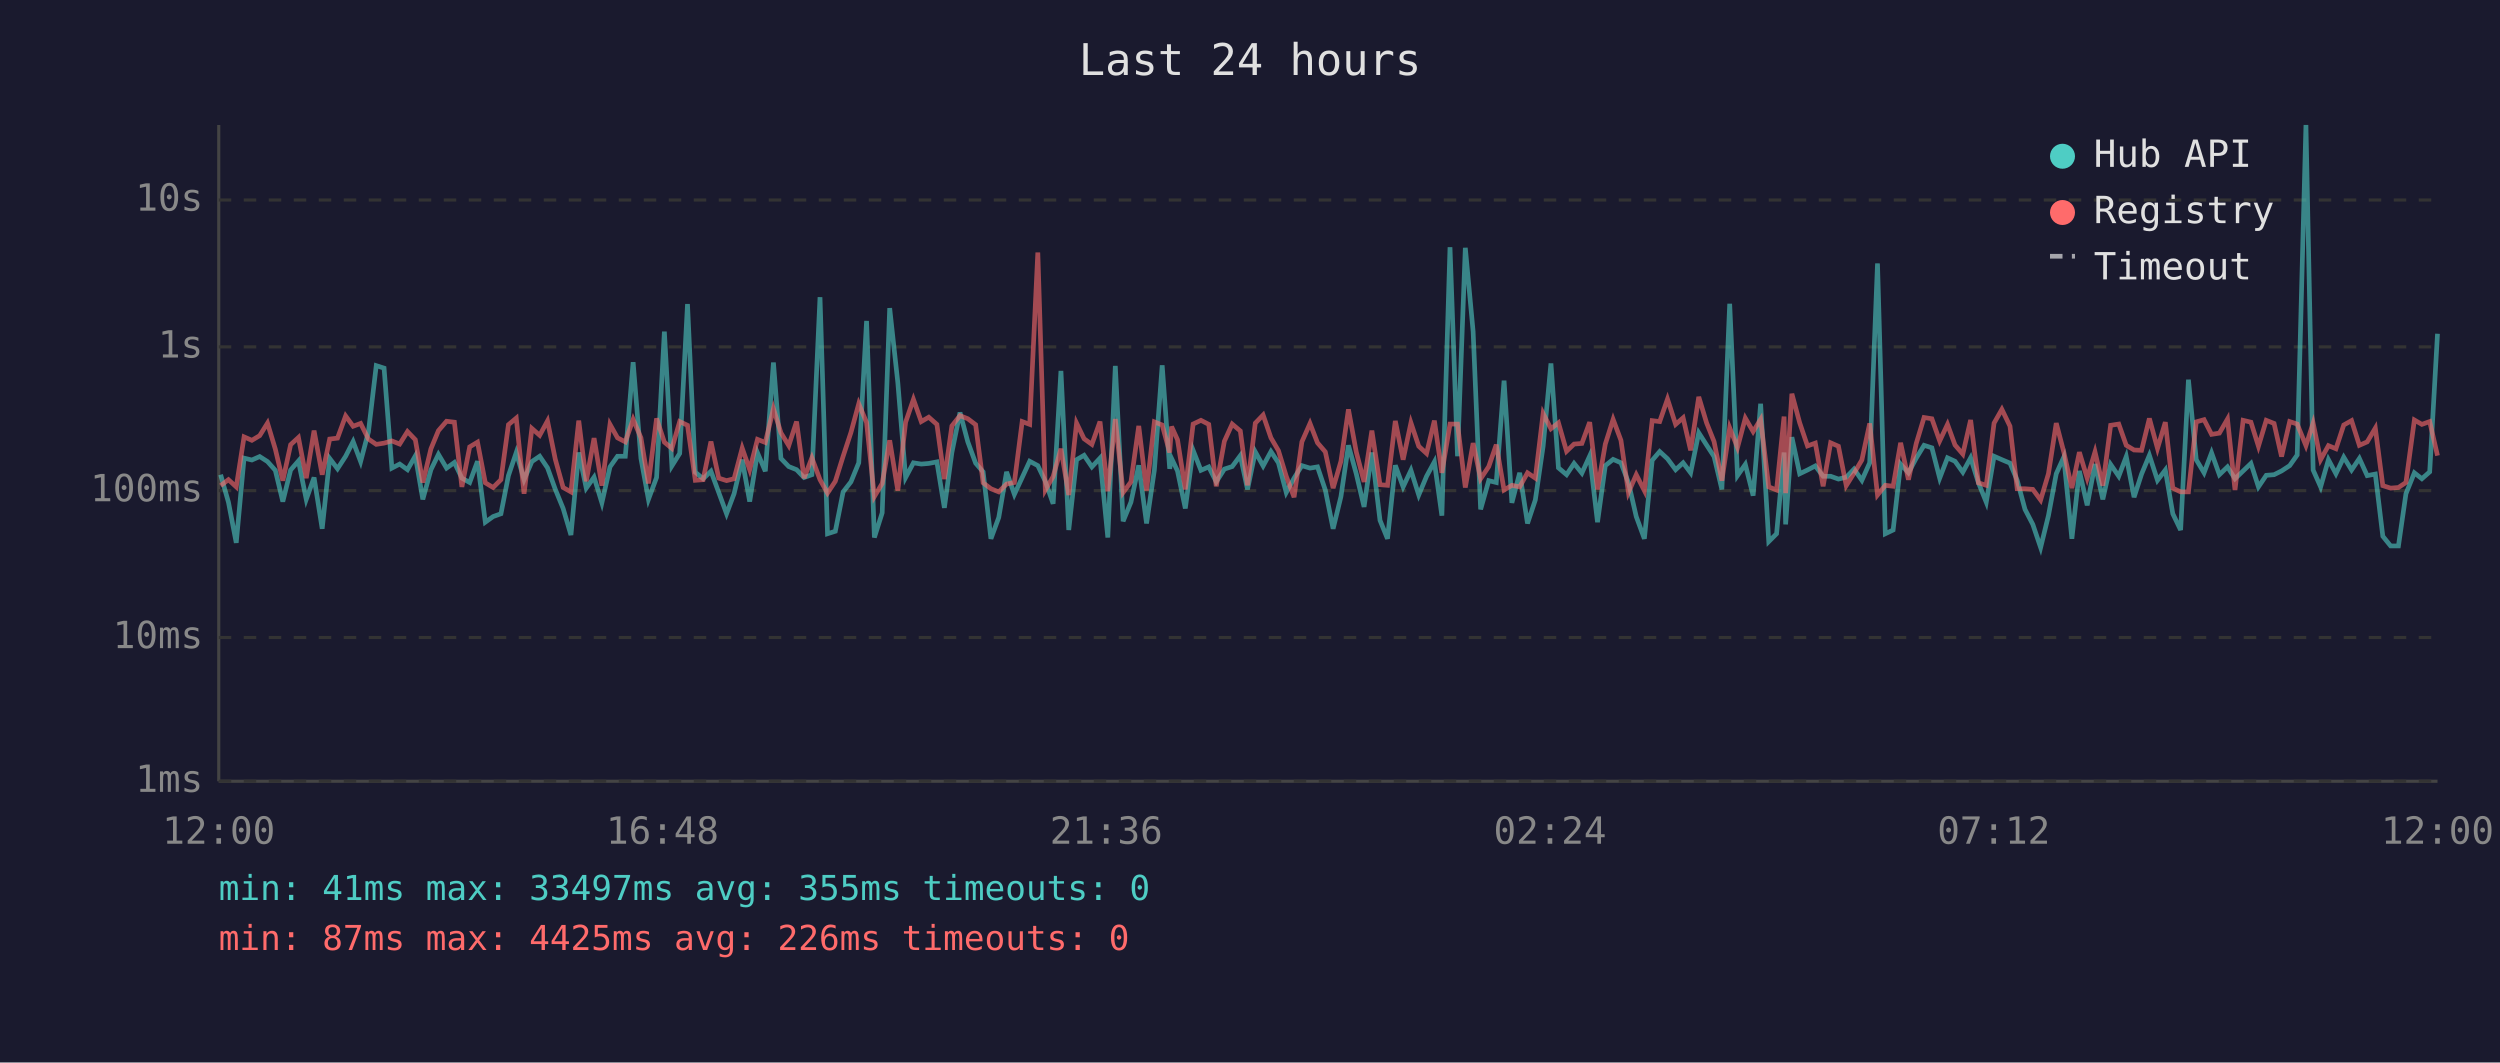
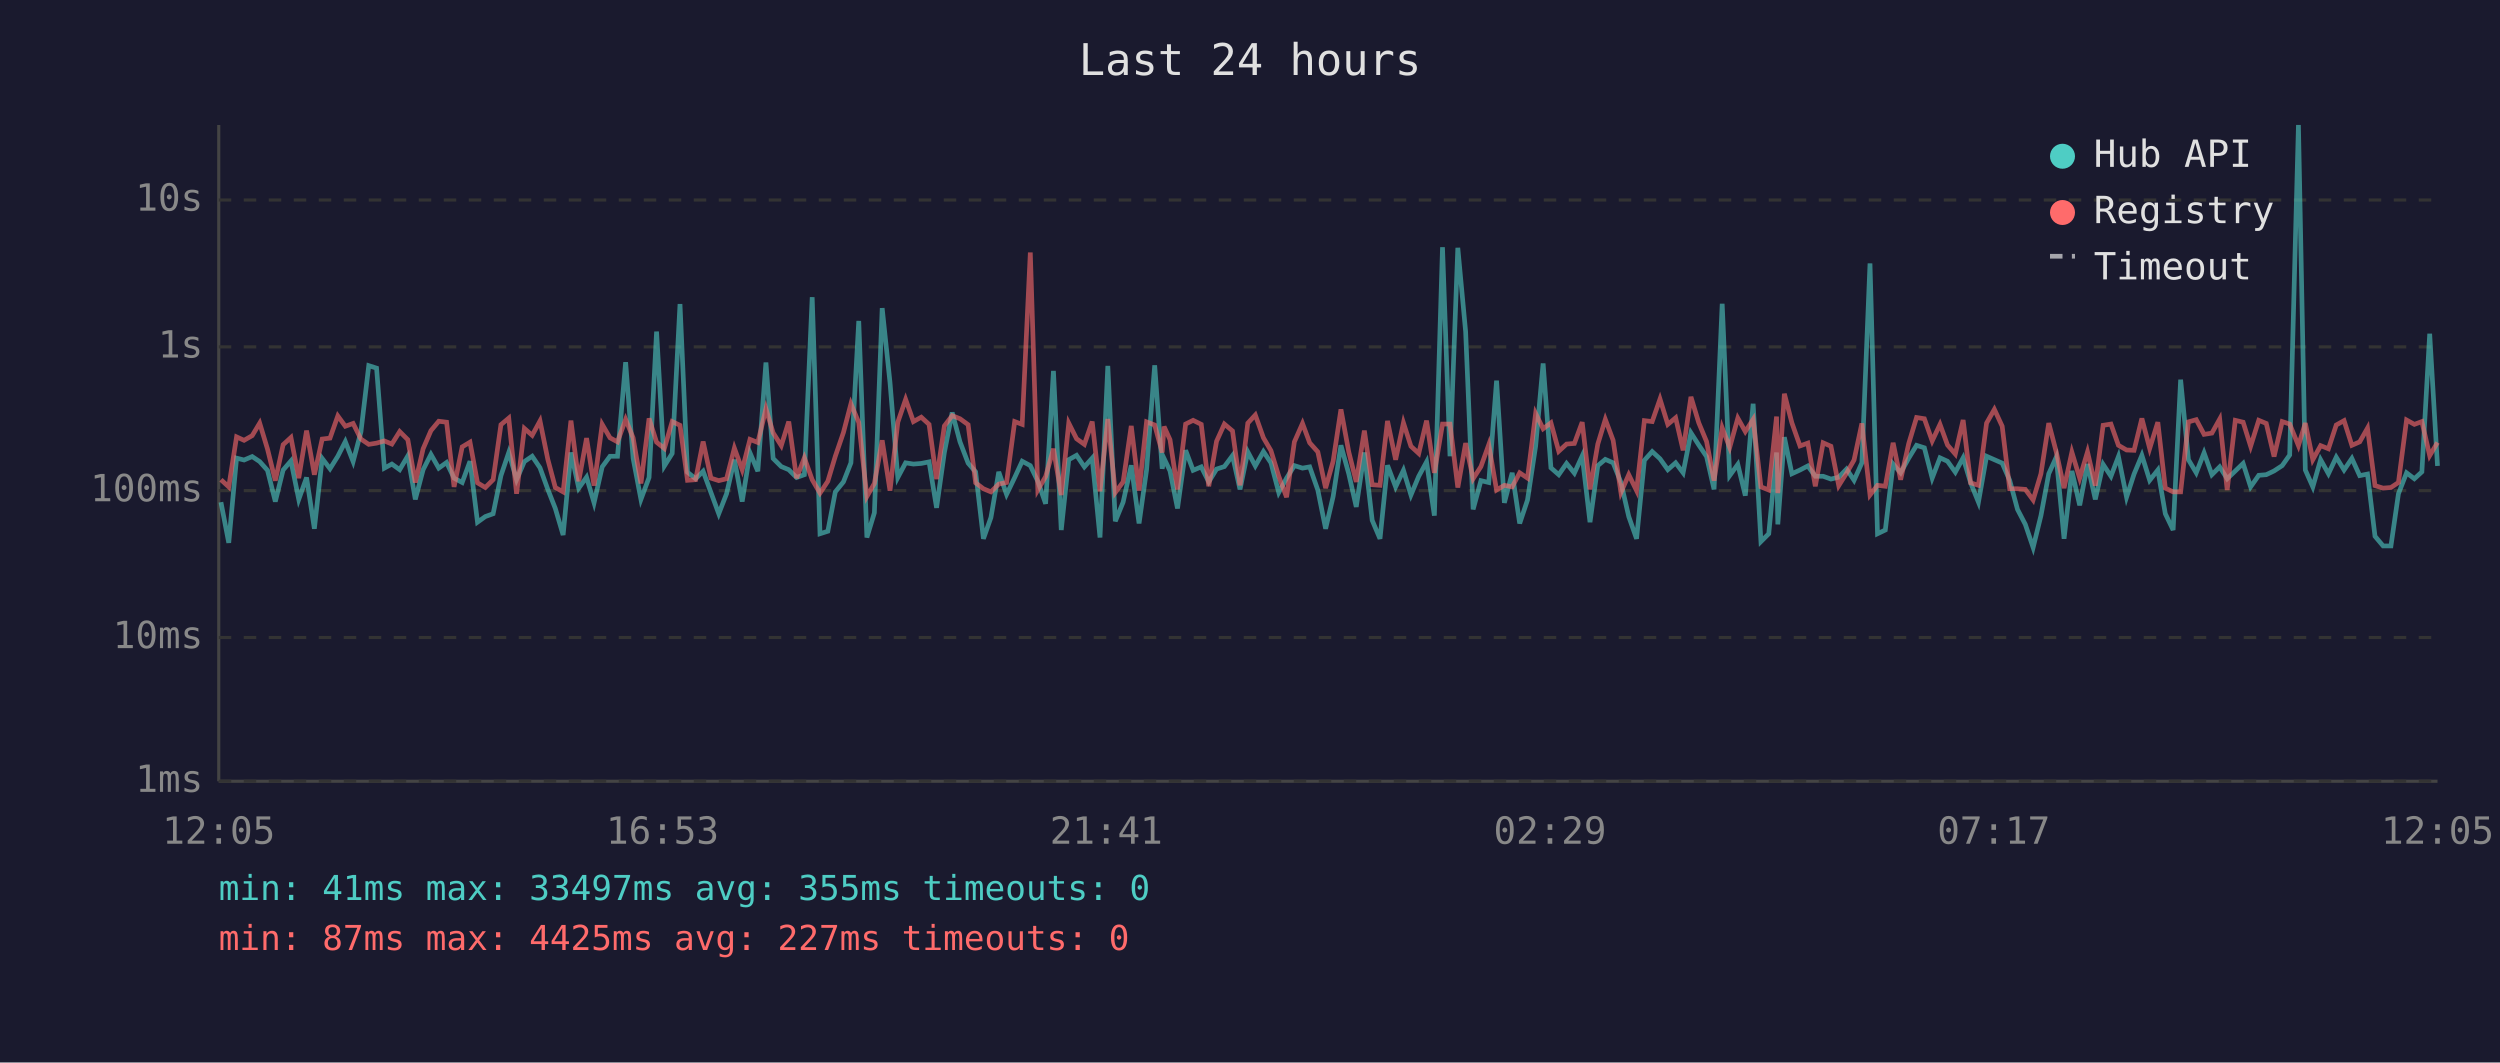
<svg xmlns="http://www.w3.org/2000/svg" viewBox="0 0 800 340" font-family="monospace" font-size="12">
  <rect width="800" height="340" fill="#1a1a2e" />
  <text x="400" y="24" fill="#e0e0e0" font-size="14" text-anchor="middle">Last 24 hours</text>
  <line x1="70" y1="40" x2="70" y2="250" stroke="#444" stroke-width="1" />
  <line x1="70" y1="250" x2="780" y2="250" stroke="#444" stroke-width="1" />
  <line x1="70" y1="250" x2="780" y2="250" stroke="#333" stroke-width="1" stroke-dasharray="4" />
  <text x="65" y="250" fill="#888" text-anchor="end" dominant-baseline="middle">1ms</text>
  <line x1="70" y1="204" x2="780" y2="204" stroke="#333" stroke-width="1" stroke-dasharray="4" />
  <text x="65" y="204" fill="#888" text-anchor="end" dominant-baseline="middle">10ms</text>
  <line x1="70" y1="157" x2="780" y2="157" stroke="#333" stroke-width="1" stroke-dasharray="4" />
  <text x="65" y="157" fill="#888" text-anchor="end" dominant-baseline="middle">100ms</text>
  <line x1="70" y1="111" x2="780" y2="111" stroke="#333" stroke-width="1" stroke-dasharray="4" />
  <text x="65" y="111" fill="#888" text-anchor="end" dominant-baseline="middle">1s</text>
  <line x1="70" y1="64" x2="780" y2="64" stroke="#333" stroke-width="1" stroke-dasharray="4" />
  <text x="65" y="64" fill="#888" text-anchor="end" dominant-baseline="middle">10s</text>
-   <text x="70" y="270" fill="#888" text-anchor="middle">12:00</text>
-   <text x="212" y="270" fill="#888" text-anchor="middle">16:48</text>
-   <text x="354" y="270" fill="#888" text-anchor="middle">21:36</text>
-   <text x="496" y="270" fill="#888" text-anchor="middle">02:24</text>
-   <text x="638" y="270" fill="#888" text-anchor="middle">07:12</text>
-   <text x="780" y="270" fill="#888" text-anchor="middle">12:00</text>
-   <polyline points="70.6,151.9 73.1,160.7 75.6,173.7 78.1,146.6 80.6,147.2 83.1,146.1 85.6,147.7 88.1,150.5 90.5,160.5 93.0,150.4 95.5,147.5 98.0,159.8 100.5,152.8 103.1,169.2 105.5,146.7 108.0,150.0 110.6,146.0 113.0,141.3 115.4,147.7 117.9,138.2 120.4,117.0 122.9,117.8 125.4,149.8 127.9,148.5 130.4,150.3 132.9,145.9 135.3,159.8 137.9,150.3 140.3,145.4 142.9,149.8 145.4,148.0 147.8,153.0 150.3,154.4 152.8,147.6 155.3,167.1 157.8,165.3 160.3,164.4 162.7,152.2 165.2,144.8 167.7,153.5 170.2,147.7 172.7,146.0 175.2,149.7 177.7,156.6 180.2,162.7 182.7,171.2 185.2,144.8 187.6,156.2 190.1,152.7 192.6,160.9 195.2,149.4 197.6,146.0 200.1,146.0 202.6,115.9 205.1,146.7 207.5,159.8 210.1,152.8 212.6,106.1 215.0,149.1 217.5,145.1 220.0,97.3 222.5,151.1 225.0,153.2 227.5,150.8 230.0,157.6 232.5,164.4 234.9,158.0 237.5,147.1 239.9,160.5 242.4,144.9 244.9,150.8 247.5,116.0 249.9,146.7 252.4,149.3 254.9,150.3 257.3,152.8 259.8,151.9 262.4,95.1 264.8,170.8 267.3,170.0 269.8,157.4 272.3,154.2 274.8,148.1 277.3,102.7 279.8,172.0 282.3,164.1 284.7,98.6 287.3,122.4 289.8,152.8 292.3,148.1 294.8,148.5 297.2,148.3 299.8,147.8 302.2,162.5 304.6,144.8 307.2,132.0 309.7,141.4 312.2,148.2 314.6,151.0 317.1,172.4 319.6,165.6 322.1,151.0 324.6,158.2 327.1,152.8 329.5,147.6 332.1,149.0 334.5,154.0 337.0,161.2 339.5,118.7 342.0,169.6 344.5,147.1 346.9,145.7 349.4,149.4 352.0,146.6 354.5,172.0 356.9,117.1 359.4,166.8 361.9,160.7 364.4,148.9 366.9,167.5 369.4,150.4 371.9,116.9 374.3,150.0 374.9,146.7 376.8,150.7 379.3,162.7 381.8,144.1 384.3,150.5 386.8,149.4 389.2,154.2 391.8,150.1 394.3,149.3 396.9,145.8 399.2,156.6 401.7,144.6 404.2,149.1 406.7,144.5 409.1,148.1 411.6,157.6 414.1,153.0 416.6,149.0 419.2,149.8 421.6,149.4 424.1,156.8 426.6,169.2 429.1,158.9 431.5,142.5 434.0,151.6 436.5,162.2 439.0,144.8 441.6,166.5 444.0,172.4 446.5,148.9 449.0,155.8 451.5,150.5 454.0,158.4 456.5,152.4 459.0,147.8 461.4,165.0 464.0,79.1 466.4,146.0 468.9,79.3 471.4,106.1 473.8,163.0 476.4,153.8 478.8,154.4 481.3,121.8 483.8,160.9 486.3,151.3 488.8,167.5 491.3,160.0 493.8,142.8 496.3,116.3 498.7,149.7 501.3,151.9 503.7,148.3 506.2,151.4 508.7,145.9 511.2,167.1 513.7,149.0 516.2,147.0 518.7,148.1 521.1,154.4 523.6,165.3 526.2,172.4 528.7,147.3 531.1,144.5 533.6,146.8 536.2,150.3 538.6,148.1 541.0,151.3 543.6,138.5 546.1,142.4 548.5,146.1 551.0,156.6 553.5,97.2 556.0,152.2 558.5,148.6 561.0,158.6 563.4,129.2 566.0,173.3 568.5,170.8 570.9,144.8 571.4,167.8 573.4,139.9 575.9,151.6 578.4,150.4 580.9,149.1 583.4,152.4 585.8,152.4 588.3,153.3 590.8,152.7 593.3,150.1 595.8,153.7 598.3,148.1 600.8,84.3 603.3,170.8 605.8,169.6 608.2,148.5 610.7,151.3 613.2,146.6 615.7,142.5 618.2,143.3 620.7,153.0 623.2,146.5 625.6,147.6 628.1,151.1 630.6,146.5 633.1,154.5 635.6,160.7 638.1,146.0 640.6,147.1 643.2,148.2 645.5,153.7 648.0,163.0 650.5,167.8 653.0,175.2 655.5,165.0 658.0,151.6 660.4,146.3 663.0,172.4 665.4,150.7 667.9,161.7 670.4,148.5 672.9,159.8 675.4,148.6 678.0,152.4 680.4,146.1 682.9,159.1 685.3,151.7 687.8,145.7 690.4,153.7 692.9,150.4 695.3,164.4 697.8,169.6 700.3,121.5 702.8,147.1 705.3,151.3 707.7,144.9 710.2,151.9 712.8,149.4 715.2,153.2 717.8,150.7 720.3,148.3 722.7,155.8 725.2,152.1 727.7,151.9 730.1,150.7 732.7,149.0 735.1,145.6 737.9,40.0 740.2,150.4 742.6,155.8 745.1,147.1 747.5,151.6 750.0,146.3 752.5,150.4 755.0,146.7 757.5,152.2 760.1,151.7 762.5,171.6 765.0,174.7 767.5,174.7 769.9,158.0 772.6,151.3 775.0,153.2 777.5,151.0 780.0,106.8" fill="none" stroke="#4ecdc4" stroke-width="1.5" opacity="0.6" />
-   <polyline points="70.6,155.4 73.1,153.5 75.6,155.8 78.1,139.8 80.6,140.9 83.1,139.4 85.6,135.4 88.1,143.7 90.5,153.8 93.0,142.3 95.5,140.0 98.0,153.0 100.5,137.8 103.1,151.9 105.5,140.5 108.0,140.2 110.6,133.1 113.0,136.4 115.4,135.5 117.9,140.5 120.4,142.2 122.9,141.8 125.4,141.1 127.9,142.1 130.4,138.1 132.9,140.7 135.3,154.4 137.9,143.6 140.3,137.8 142.9,134.8 145.4,135.1 147.8,155.8 150.3,143.0 152.8,141.5 155.3,154.5 157.8,156.0 160.3,153.5 162.7,135.9 165.2,133.8 167.7,158.0 170.2,137.1 172.7,139.3 175.2,134.7 177.7,147.0 180.2,156.0 182.7,157.4 185.2,134.6 187.6,154.0 190.1,140.2 192.6,155.4 195.2,135.8 197.6,140.1 200.1,141.4 202.6,134.2 205.1,140.1 207.5,154.7 210.1,133.9 212.6,141.5 215.0,143.5 217.5,134.9 220.0,136.1 222.5,153.7 225.0,153.5 227.5,141.3 230.0,153.0 232.5,153.8 234.9,153.2 237.5,143.4 239.9,150.3 242.4,140.6 244.9,141.6 247.5,130.8 249.9,138.5 252.4,142.6 254.9,134.9 257.3,153.0 259.8,146.5 262.4,153.5 264.8,157.8 267.3,154.0 269.8,146.0 272.3,138.4 274.8,129.2 277.3,135.2 279.8,158.9 282.3,154.7 284.7,140.9 287.3,157.0 289.8,135.1 292.3,127.8 294.8,134.9 297.2,133.5 299.8,135.8 302.2,153.3 304.6,136.3 307.2,133.0 309.7,134.0 312.2,135.9 314.6,154.5 317.1,156.4 319.6,157.4 322.1,154.9 324.6,154.4 327.1,134.9 329.5,135.8 332.1,80.8 334.5,156.8 337.0,152.5 339.5,143.6 342.0,158.4 344.5,135.4 346.9,140.4 349.4,142.2 352.0,134.9 354.5,157.2 356.9,134.1 359.4,157.6 361.9,154.2 364.4,136.3 366.9,157.0 369.4,135.0 371.9,136.0 374.3,144.8 374.9,136.5 376.8,140.7 379.3,156.6 381.8,135.7 384.3,134.5 386.8,135.8 389.2,155.6 391.8,141.2 394.3,135.7 396.9,137.9 399.2,155.3 401.7,135.4 404.2,132.8 406.7,140.1 409.1,144.2 411.6,152.4 414.1,159.1 416.6,141.4 419.2,135.5 421.6,141.7 424.1,144.6 426.6,156.2 429.1,147.6 431.5,131.0 434.0,144.6 436.5,154.2 439.0,137.8 441.6,155.1 444.0,155.3 446.5,134.7 449.0,147.1 451.5,135.3 454.0,142.8 456.5,145.1 459.0,134.6 461.4,151.3 464.0,135.7 466.4,135.7 468.9,156.0 471.4,141.8 473.8,153.2 476.4,149.3 478.8,142.3 481.3,156.8 483.8,155.3 486.3,155.8 488.8,151.3 491.3,153.0 493.8,132.3 496.3,137.2 498.7,135.3 501.3,144.4 503.7,142.1 506.2,141.9 508.7,135.1 511.2,156.6 513.7,142.1 516.2,134.2 518.7,140.9 521.1,157.6 523.6,151.9 526.2,157.0 528.7,134.6 531.1,134.9 533.6,127.7 536.2,135.8 538.6,133.7 541.0,144.1 543.6,127.0 546.1,135.3 548.5,141.3 551.0,153.8 553.5,136.9 556.0,143.2 558.5,133.8 561.0,138.1 563.4,134.2 566.0,155.8 568.5,156.8 570.9,133.3 571.4,157.8 573.4,126.0 575.9,135.3 578.4,142.7 580.9,141.8 583.4,155.6 585.8,141.7 588.3,142.8 590.8,155.4 593.3,151.4 595.8,147.2 598.3,135.5 600.8,158.4 603.3,155.3 605.8,155.6 608.2,141.7 610.7,153.5 613.2,141.9 615.7,133.6 618.2,134.0 620.7,141.1 623.2,135.8 625.6,142.4 628.1,145.3 630.6,134.4 633.1,154.5 635.6,155.3 638.1,135.4 640.6,131.0 643.2,136.4 645.5,156.4 648.0,156.4 650.5,156.6 653.0,160.0 655.5,151.6 658.0,135.4 660.4,144.6 663.0,156.2 665.4,144.7 667.9,153.0 670.4,144.6 672.9,155.4 675.4,136.1 678.0,135.7 680.4,142.5 682.9,144.0 685.3,144.1 687.8,133.9 690.4,143.5 692.9,135.1 695.3,156.2 697.8,157.4 700.3,157.4 702.8,135.0 705.3,134.3 707.7,139.0 710.2,138.6 712.8,134.1 715.2,156.8 717.8,134.5 720.3,135.1 722.7,142.8 725.2,134.5 727.7,135.5 730.1,146.1 732.7,134.9 735.1,135.7 737.9,142.6 740.2,135.4 742.6,147.1 745.1,142.6 747.5,143.6 750.0,136.0 752.5,134.6 755.0,142.5 757.5,141.4 760.1,137.0 762.5,155.4 765.0,156.2 767.5,156.0 769.9,154.4 772.6,134.4 775.0,135.8 777.5,134.9 780.0,145.8" fill="none" stroke="#ff6b6b" stroke-width="1.5" opacity="0.6" />
+   <text x="70" y="270" fill="#888" text-anchor="middle">12:05</text>
+   <text x="212" y="270" fill="#888" text-anchor="middle">16:53</text>
+   <text x="354" y="270" fill="#888" text-anchor="middle">21:41</text>
+   <text x="496" y="270" fill="#888" text-anchor="middle">02:29</text>
+   <text x="638" y="270" fill="#888" text-anchor="middle">07:17</text>
+   <text x="780" y="270" fill="#888" text-anchor="middle">12:05</text>
+   <polyline points="70.7,160.7 73.2,173.7 75.7,146.6 78.1,147.2 80.7,146.1 83.1,147.7 85.6,150.5 88.1,160.5 90.6,150.4 93.1,147.5 95.6,159.8 98.1,152.8 100.6,169.2 103.1,146.7 105.6,150.0 108.1,146.0 110.5,141.3 113.0,147.7 115.5,138.2 118.0,117.0 120.5,117.8 123.0,149.8 125.4,148.5 127.9,150.3 130.5,145.9 132.9,159.8 135.4,150.3 137.9,145.4 140.4,149.8 142.9,148.0 145.3,153.0 147.9,154.4 150.4,147.6 152.8,167.1 155.3,165.3 157.8,164.4 160.3,152.2 162.8,144.8 165.3,153.5 167.8,147.7 170.3,146.0 172.8,149.7 175.3,156.6 177.7,162.7 180.2,171.2 182.7,144.8 185.2,156.2 187.7,152.7 190.1,160.9 192.7,149.4 195.2,146.0 197.6,146.0 200.2,115.9 202.6,146.7 205.1,159.8 207.7,152.8 210.1,106.1 212.6,149.1 215.1,145.1 217.6,97.3 220.0,151.1 222.6,153.2 225.0,150.8 227.5,157.6 230.0,164.4 232.5,158.0 235.0,147.1 237.5,160.5 240.0,144.9 242.5,150.8 245.1,116.0 247.4,146.7 250.0,149.3 252.4,150.3 254.9,152.8 257.4,151.9 259.9,95.1 262.4,170.8 264.9,170.0 267.3,157.4 269.9,154.2 272.3,148.1 274.8,102.7 277.4,172.0 279.8,164.1 282.3,98.6 284.8,122.4 287.3,152.8 289.8,148.1 292.3,148.5 294.8,148.3 297.3,147.8 299.7,162.5 302.2,144.8 304.7,132.0 307.2,141.4 309.8,148.2 312.2,151.0 314.7,172.4 317.1,165.6 319.6,151.0 322.1,158.2 324.7,152.8 327.1,147.6 329.7,149.0 332.1,154.0 334.6,161.2 337.1,118.7 339.6,169.6 342.0,147.1 344.5,145.7 347.0,149.4 349.5,146.6 352.0,172.0 354.5,117.1 356.9,166.8 359.4,160.7 362.0,148.9 364.5,167.5 366.9,150.4 369.5,116.9 371.9,150.0 372.5,146.7 374.4,150.7 376.8,162.7 379.4,144.1 381.8,150.5 384.4,149.4 386.8,154.2 389.3,150.1 391.8,149.3 394.4,145.8 396.8,156.6 399.3,144.6 401.7,149.1 404.3,144.5 406.7,148.1 409.2,157.6 411.7,153.0 414.2,149.0 416.8,149.8 419.1,149.4 421.7,156.8 424.2,169.2 426.6,158.9 429.1,142.5 431.6,151.6 434.0,162.2 436.6,144.8 439.1,166.5 441.6,172.4 444.0,148.9 446.6,155.8 449.1,150.5 451.5,158.4 454.0,152.4 456.5,147.8 459.0,165.0 461.6,79.1 464.0,146.0 466.5,79.3 469.0,106.1 471.4,163.0 473.9,153.8 476.4,154.4 478.9,121.8 481.4,160.9 483.9,151.3 486.3,167.5 488.8,160.0 491.4,142.8 493.8,116.3 496.3,149.7 498.8,151.9 501.3,148.3 503.8,151.4 506.3,145.9 508.8,167.1 511.3,149.0 513.7,147.0 516.2,148.1 518.7,154.4 521.2,165.3 523.7,172.4 526.2,147.3 528.7,144.5 531.2,146.8 533.7,150.3 536.2,148.1 538.6,151.3 541.1,138.5 543.6,142.4 546.1,146.1 548.5,156.6 551.1,97.2 553.5,152.2 556.1,148.6 558.5,158.6 561.0,129.2 563.5,173.3 566.0,170.8 568.5,144.8 568.9,167.8 571.0,139.9 573.4,151.6 576.0,150.4 578.5,149.1 580.9,152.4 583.4,152.4 585.9,153.3 588.4,152.7 590.9,150.1 593.3,153.7 595.8,148.1 598.4,84.3 600.8,170.8 603.3,169.6 605.8,148.5 608.2,151.3 610.8,146.6 613.3,142.5 615.8,143.3 618.3,153.0 620.8,146.5 623.2,147.6 625.7,151.1 628.2,146.5 630.6,154.5 633.1,160.7 635.7,146.0 638.2,147.1 640.7,148.2 643.1,153.7 645.6,163.0 648.1,167.8 650.6,175.2 653.1,165.0 655.6,151.6 658.0,146.3 660.5,172.4 663.0,150.7 665.5,161.7 668.0,148.5 670.5,159.8 673.0,148.6 675.5,152.4 677.9,146.1 680.5,159.1 682.9,151.7 685.4,145.7 687.9,153.7 690.5,150.4 692.9,164.4 695.4,169.6 697.8,121.5 700.3,147.1 702.8,151.3 705.3,144.9 707.8,151.9 710.3,149.4 712.7,153.2 715.3,150.7 717.8,148.3 720.2,155.8 722.8,152.1 725.2,151.9 727.7,150.7 730.3,149.0 732.7,145.6 735.5,40.0 737.7,150.4 740.1,155.8 742.6,147.1 745.1,151.6 747.6,146.3 750.1,150.4 752.6,146.7 755.1,152.2 757.6,151.7 760.0,171.6 762.6,174.7 765.1,174.7 767.5,158.0 770.1,151.3 772.6,153.2 775.0,151.0 777.5,106.8 780.0,149.1" fill="none" stroke="#4ecdc4" stroke-width="1.5" opacity="0.6" />
+   <polyline points="70.7,153.5 73.2,155.8 75.7,139.8 78.1,140.9 80.7,139.4 83.1,135.4 85.6,143.7 88.1,153.8 90.6,142.3 93.1,140.0 95.6,153.0 98.1,137.8 100.6,151.9 103.1,140.5 105.6,140.2 108.1,133.1 110.5,136.4 113.0,135.5 115.5,140.5 118.0,142.2 120.5,141.8 123.0,141.1 125.4,142.1 127.9,138.1 130.5,140.7 132.9,154.4 135.4,143.6 137.9,137.8 140.4,134.8 142.9,135.1 145.3,155.8 147.9,143.0 150.4,141.5 152.8,154.5 155.3,156.0 157.8,153.5 160.3,135.9 162.8,133.8 165.3,158.0 167.8,137.1 170.3,139.3 172.8,134.7 175.3,147.0 177.7,156.0 180.2,157.4 182.7,134.6 185.2,154.0 187.7,140.2 190.1,155.4 192.7,135.8 195.2,140.1 197.6,141.4 200.2,134.2 202.6,140.1 205.1,154.7 207.7,133.9 210.1,141.5 212.6,143.5 215.1,134.9 217.6,136.1 220.0,153.7 222.6,153.5 225.0,141.3 227.5,153.0 230.0,153.8 232.5,153.2 235.0,143.4 237.5,150.3 240.0,140.6 242.5,141.6 245.1,130.8 247.4,138.5 250.0,142.6 252.4,134.9 254.9,153.0 257.4,146.5 259.9,153.5 262.4,157.8 264.9,154.0 267.3,146.0 269.9,138.4 272.3,129.2 274.8,135.2 277.4,158.9 279.8,154.7 282.3,140.9 284.8,157.0 287.3,135.1 289.8,127.8 292.3,134.9 294.8,133.5 297.3,135.8 299.7,153.3 302.2,136.3 304.7,133.0 307.2,134.0 309.8,135.9 312.2,154.5 314.7,156.4 317.1,157.4 319.6,154.9 322.1,154.4 324.7,134.9 327.1,135.8 329.7,80.8 332.1,156.8 334.6,152.5 337.1,143.6 339.6,158.4 342.0,135.4 344.5,140.4 347.0,142.2 349.5,134.9 352.0,157.2 354.5,134.1 356.9,157.6 359.4,154.2 362.0,136.3 364.5,157.0 366.9,135.0 369.5,136.0 371.9,144.8 372.5,136.5 374.4,140.7 376.8,156.6 379.4,135.7 381.8,134.5 384.4,135.8 386.8,155.6 389.3,141.2 391.8,135.7 394.4,137.9 396.8,155.3 399.3,135.4 401.7,132.8 404.3,140.1 406.7,144.2 409.2,152.4 411.7,159.1 414.2,141.4 416.8,135.5 419.1,141.7 421.7,144.6 424.2,156.2 426.6,147.6 429.1,131.0 431.6,144.6 434.0,154.2 436.6,137.8 439.1,155.1 441.6,155.3 444.0,134.7 446.6,147.1 449.1,135.3 451.5,142.8 454.0,145.1 456.5,134.6 459.0,151.3 461.6,135.7 464.0,135.7 466.5,156.0 469.0,141.8 471.4,153.2 473.9,149.3 476.4,142.3 478.9,156.8 481.4,155.3 483.9,155.8 486.3,151.3 488.8,153.0 491.4,132.3 493.8,137.2 496.3,135.3 498.8,144.4 501.3,142.1 503.8,141.9 506.3,135.1 508.8,156.6 511.3,142.1 513.7,134.2 516.2,140.9 518.7,157.6 521.2,151.9 523.7,157.0 526.2,134.6 528.7,134.9 531.2,127.7 533.7,135.8 536.2,133.7 538.6,144.1 541.1,127.0 543.6,135.3 546.1,141.3 548.5,153.8 551.1,136.9 553.5,143.2 556.1,133.8 558.5,138.1 561.0,134.2 563.5,155.8 566.0,156.8 568.5,133.3 568.9,157.8 571.0,126.0 573.4,135.3 576.0,142.7 578.5,141.8 580.9,155.6 583.4,141.7 585.9,142.8 588.4,155.4 590.9,151.4 593.3,147.2 595.8,135.5 598.4,158.4 600.8,155.3 603.3,155.6 605.8,141.7 608.2,153.5 610.8,141.9 613.3,133.6 615.8,134.0 618.3,141.1 620.8,135.8 623.2,142.4 625.7,145.3 628.2,134.4 630.6,154.5 633.1,155.3 635.7,135.4 638.2,131.0 640.7,136.4 643.1,156.4 645.6,156.4 648.1,156.6 650.6,160.0 653.1,151.6 655.6,135.4 658.0,144.6 660.5,156.2 663.0,144.7 665.5,153.0 668.0,144.6 670.5,155.4 673.0,136.1 675.5,135.7 677.9,142.5 680.5,144.0 682.9,144.1 685.4,133.9 687.9,143.5 690.5,135.1 692.9,156.2 695.4,157.4 697.8,157.4 700.3,135.0 702.8,134.3 705.3,139.0 707.8,138.6 710.3,134.1 712.7,156.8 715.3,134.5 717.8,135.1 720.2,142.8 722.8,134.5 725.2,135.5 727.7,146.1 730.3,134.9 732.7,135.7 735.5,142.6 737.7,135.4 740.1,147.1 742.6,142.6 745.1,143.6 747.6,136.0 750.1,134.6 752.6,142.5 755.1,141.4 757.6,137.0 760.0,155.4 762.6,156.2 765.1,156.0 767.5,154.4 770.1,134.4 772.6,135.8 775.0,134.9 777.5,145.8 780.0,141.6" fill="none" stroke="#ff6b6b" stroke-width="1.5" opacity="0.6" />
  <circle cx="660" cy="50" r="4" fill="#4ecdc4" />
  <text x="670" y="50" fill="#e0e0e0" dominant-baseline="middle">Hub API</text>
  <circle cx="660" cy="68" r="4" fill="#ff6b6b" />
  <text x="670" y="68" fill="#e0e0e0" dominant-baseline="middle">Registry</text>
  <line x1="656" y1="82" x2="664" y2="82" stroke="#e0e0e0" stroke-width="1.5" stroke-dasharray="4,3" opacity="0.7" />
  <text x="670" y="86" fill="#e0e0e0" dominant-baseline="middle">Timeout</text>
  <text x="70" y="288" fill="#4ecdc4" font-size="11">min: 41ms  max: 33497ms  avg: 355ms  timeouts: 0</text>
-   <text x="70" y="304" fill="#ff6b6b" font-size="11">min: 87ms  max: 4425ms  avg: 226ms  timeouts: 0</text>
+   <text x="70" y="304" fill="#ff6b6b" font-size="11">min: 87ms  max: 4425ms  avg: 227ms  timeouts: 0</text>
</svg>
